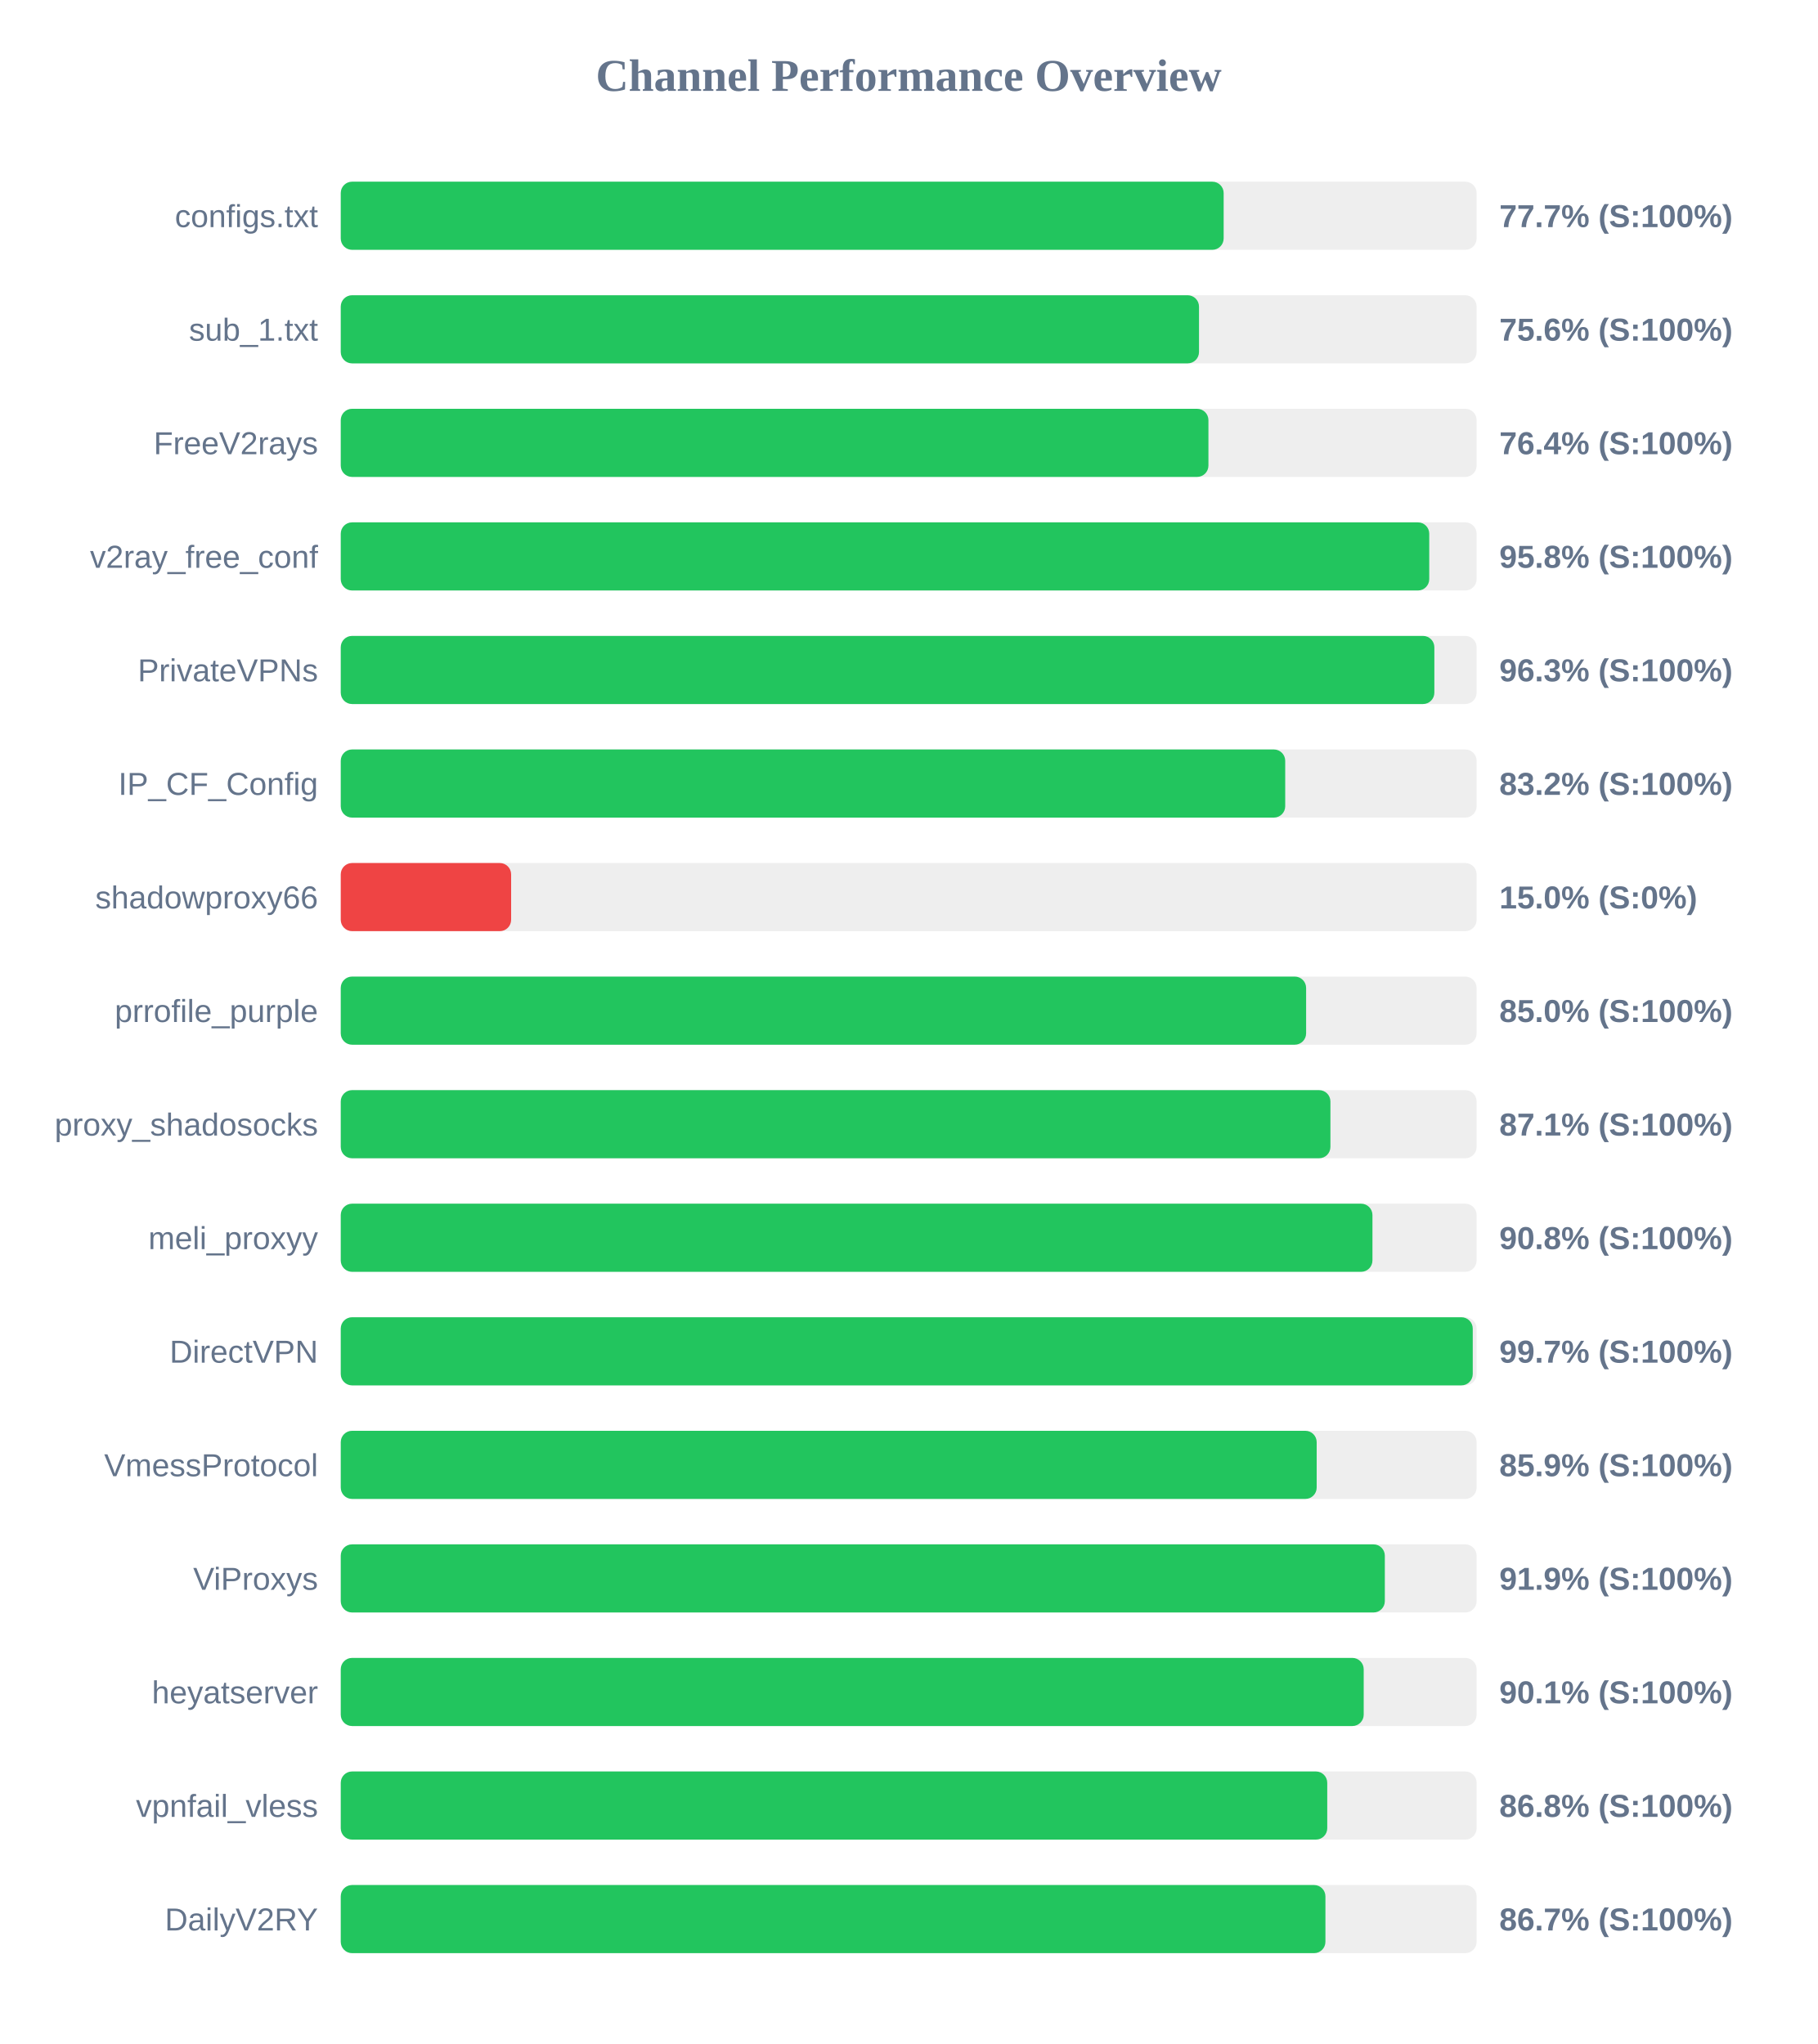
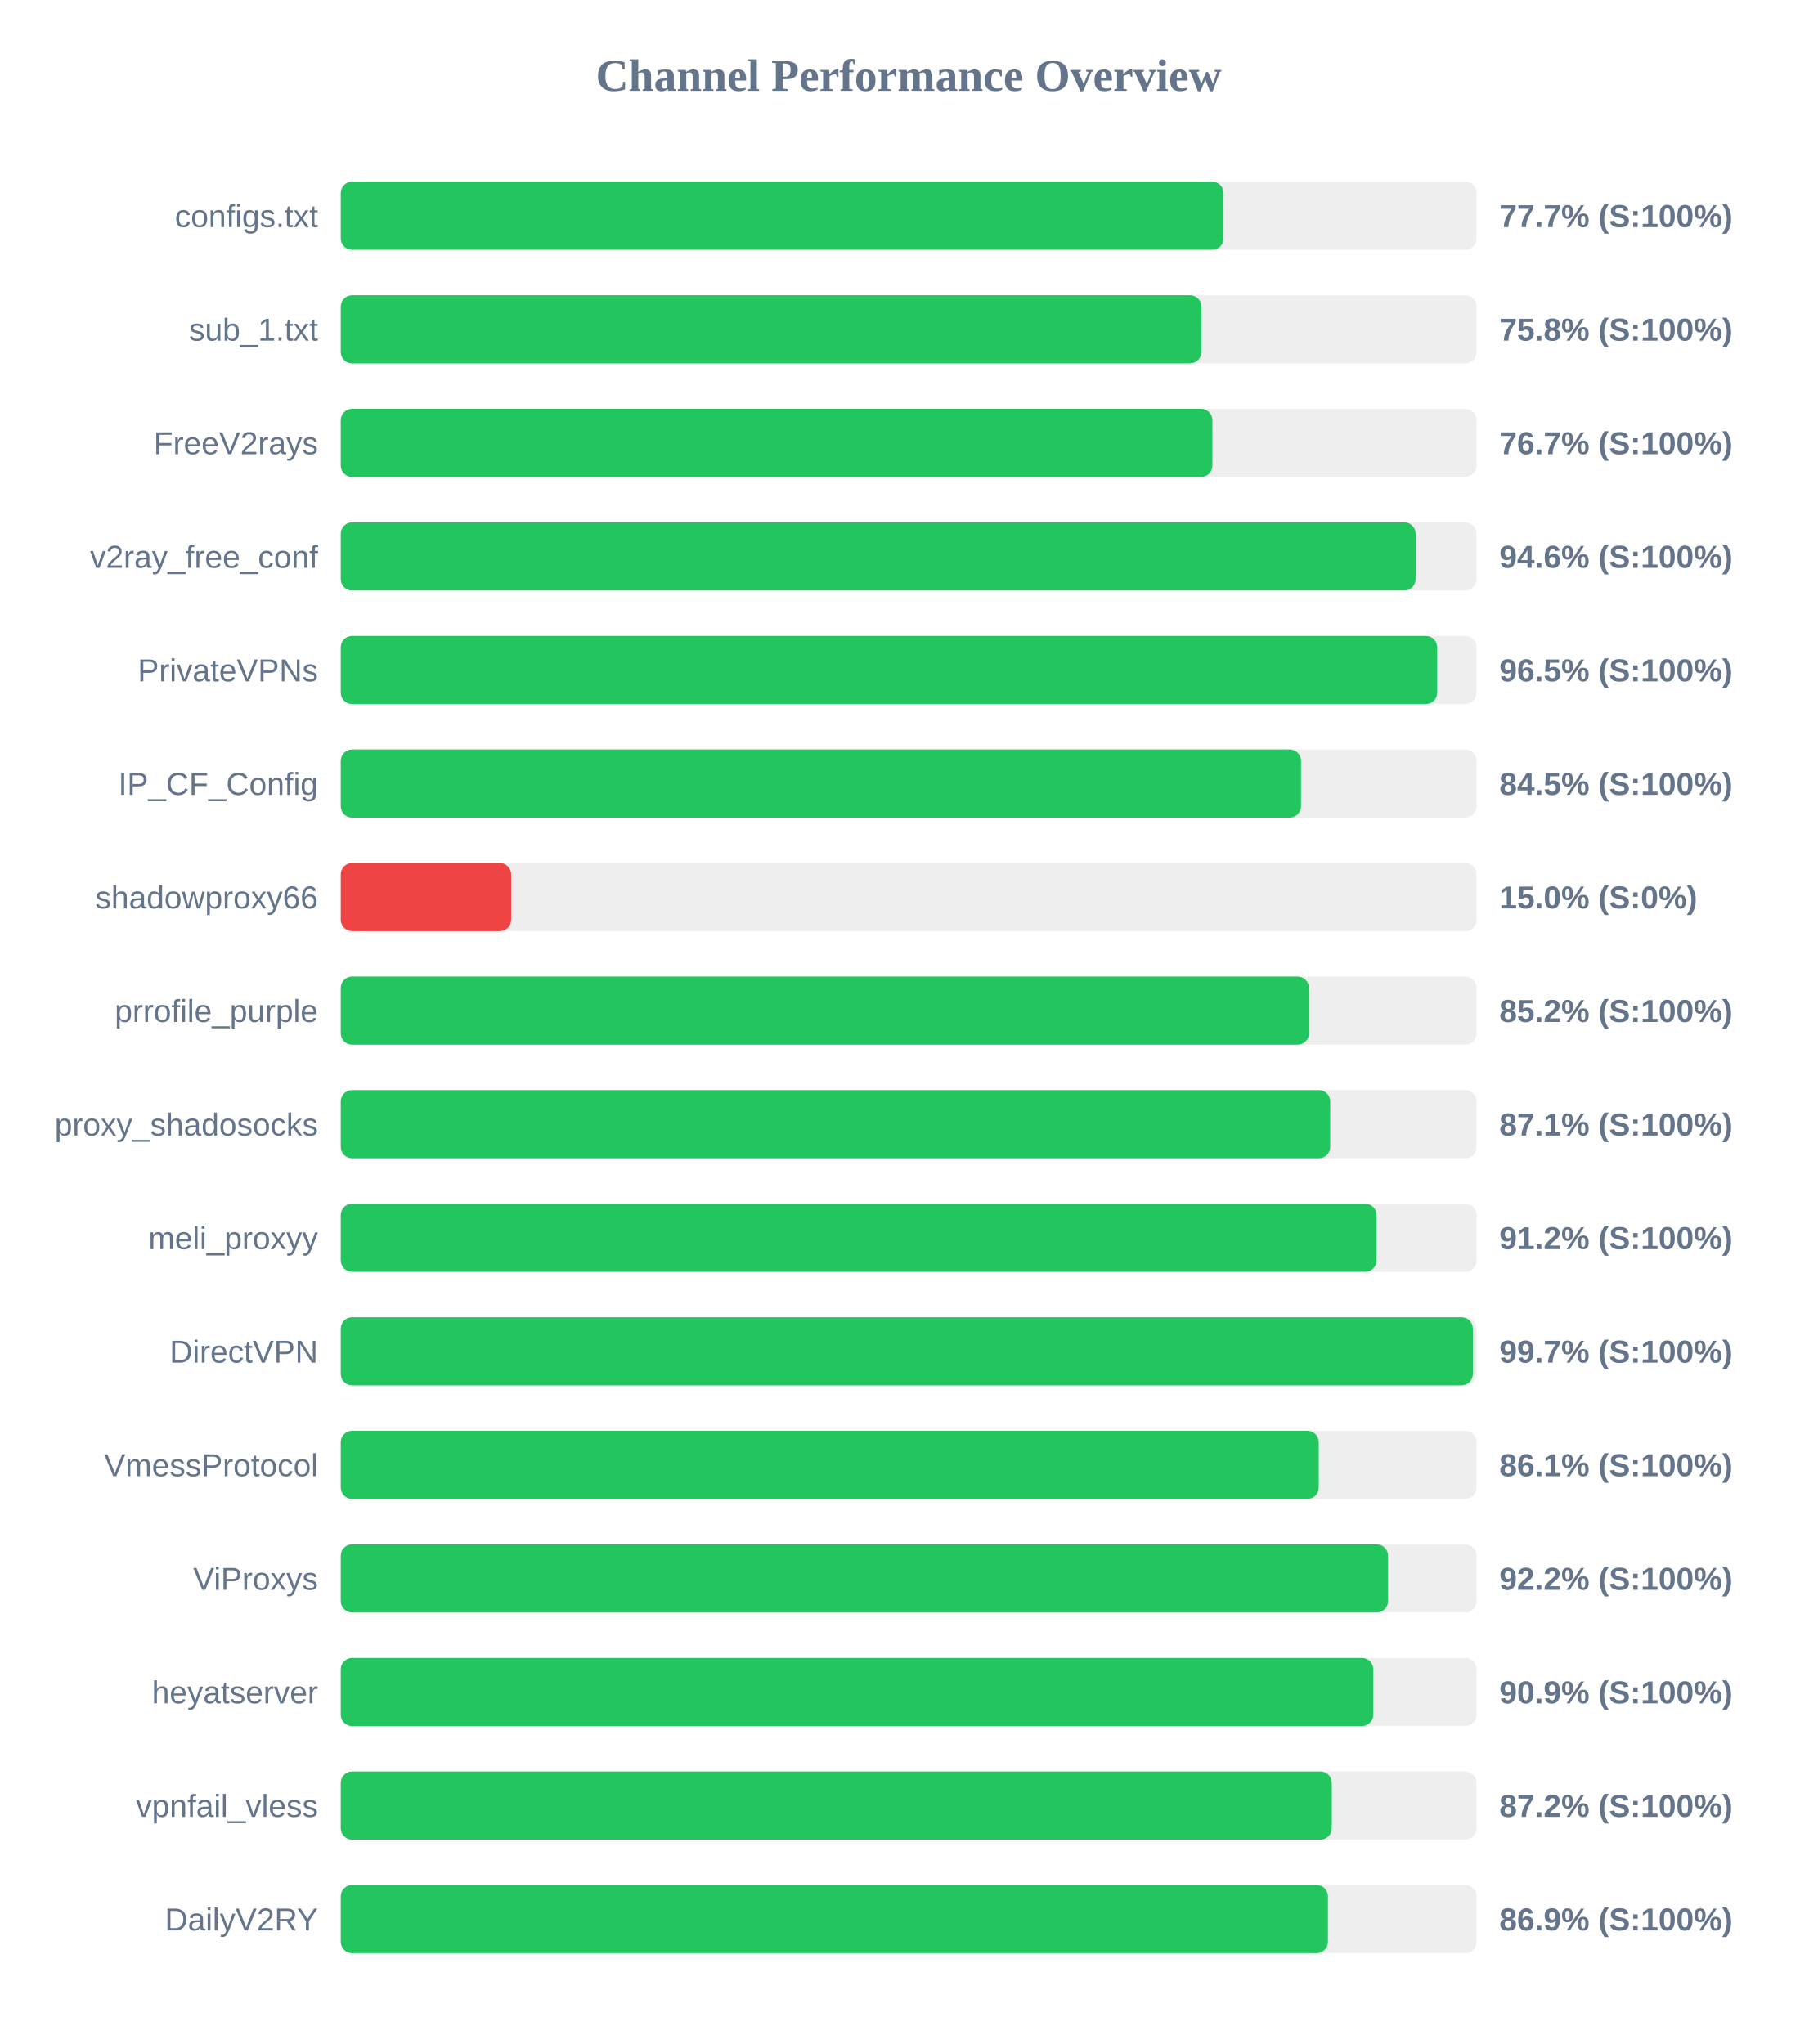
<svg xmlns="http://www.w3.org/2000/svg" width="800" height="900" version="1.1">
  <style>
        .row { font: 14px Arial; fill: #64748b; }
        .score { font: bold 14px Arial; fill: #64748b; }
    </style>
  <text x="400" y="40" text-anchor="middle" font-size="20px" font-weight="bold" fill="#64748b">Channel Performance Overview</text>
  <rect x="150" y="80" width="500" height="30" fill="#eee" rx="5" />
-   <rect x="150" y="80" width="388.65" height="30" fill="#22c55e" rx="5" />
+   <rect x="150" y="80" width="388.6" height="30" fill="#22c55e" rx="5" />
  <text x="140" y="100" text-anchor="end" class="row">configs.txt</text>
  <text x="660" y="100" text-anchor="start" class="score">77.7% (S:100%)</text>
  <rect x="150" y="130" width="500" height="30" fill="#eee" rx="5" />
-   <rect x="150" y="130" width="377.8" height="30" fill="#22c55e" rx="5" />
+   <rect x="150" y="130" width="378.85" height="30" fill="#22c55e" rx="5" />
  <text x="140" y="150" text-anchor="end" class="row">sub_1.txt</text>
-   <text x="660" y="150" text-anchor="start" class="score">75.6% (S:100%)</text>
+   <text x="660" y="150" text-anchor="start" class="score">75.8% (S:100%)</text>
  <rect x="150" y="180" width="500" height="30" fill="#eee" rx="5" />
-   <rect x="150" y="180" width="381.95" height="30" fill="#22c55e" rx="5" />
+   <rect x="150" y="180" width="383.7" height="30" fill="#22c55e" rx="5" />
  <text x="140" y="200" text-anchor="end" class="row">FreeV2rays</text>
-   <text x="660" y="200" text-anchor="start" class="score">76.4% (S:100%)</text>
+   <text x="660" y="200" text-anchor="start" class="score">76.7% (S:100%)</text>
  <rect x="150" y="230" width="500" height="30" fill="#eee" rx="5" />
-   <rect x="150" y="230" width="479.15" height="30" fill="#22c55e" rx="5" />
+   <rect x="150" y="230" width="473.15" height="30" fill="#22c55e" rx="5" />
  <text x="140" y="250" text-anchor="end" class="row">v2ray_free_conf</text>
-   <text x="660" y="250" text-anchor="start" class="score">95.8% (S:100%)</text>
+   <text x="660" y="250" text-anchor="start" class="score">94.6% (S:100%)</text>
  <rect x="150" y="280" width="500" height="30" fill="#eee" rx="5" />
-   <rect x="150" y="280" width="481.4" height="30" fill="#22c55e" rx="5" />
+   <rect x="150" y="280" width="482.65" height="30" fill="#22c55e" rx="5" />
  <text x="140" y="300" text-anchor="end" class="row">PrivateVPNs</text>
-   <text x="660" y="300" text-anchor="start" class="score">96.3% (S:100%)</text>
+   <text x="660" y="300" text-anchor="start" class="score">96.5% (S:100%)</text>
  <rect x="150" y="330" width="500" height="30" fill="#eee" rx="5" />
-   <rect x="150" y="330" width="415.75" height="30" fill="#22c55e" rx="5" />
+   <rect x="150" y="330" width="422.7" height="30" fill="#22c55e" rx="5" />
  <text x="140" y="350" text-anchor="end" class="row">IP_CF_Config</text>
-   <text x="660" y="350" text-anchor="start" class="score">83.2% (S:100%)</text>
+   <text x="660" y="350" text-anchor="start" class="score">84.5% (S:100%)</text>
  <rect x="150" y="380" width="500" height="30" fill="#eee" rx="5" />
  <rect x="150" y="380" width="75.0" height="30" fill="#ef4444" rx="5" />
  <text x="140" y="400" text-anchor="end" class="row">shadowproxy66</text>
  <text x="660" y="400" text-anchor="start" class="score">15.0% (S:0%)</text>
  <rect x="150" y="430" width="500" height="30" fill="#eee" rx="5" />
-   <rect x="150" y="430" width="424.95" height="30" fill="#22c55e" rx="5" />
+   <rect x="150" y="430" width="426.2" height="30" fill="#22c55e" rx="5" />
  <text x="140" y="450" text-anchor="end" class="row">prrofile_purple</text>
-   <text x="660" y="450" text-anchor="start" class="score">85.0% (S:100%)</text>
+   <text x="660" y="450" text-anchor="start" class="score">85.2% (S:100%)</text>
  <rect x="150" y="480" width="500" height="30" fill="#eee" rx="5" />
-   <rect x="150" y="480" width="435.65" height="30" fill="#22c55e" rx="5" />
+   <rect x="150" y="480" width="435.55" height="30" fill="#22c55e" rx="5" />
  <text x="140" y="500" text-anchor="end" class="row">proxy_shadosocks</text>
  <text x="660" y="500" text-anchor="start" class="score">87.1% (S:100%)</text>
  <rect x="150" y="530" width="500" height="30" fill="#eee" rx="5" />
-   <rect x="150" y="530" width="454.15" height="30" fill="#22c55e" rx="5" />
+   <rect x="150" y="530" width="455.95" height="30" fill="#22c55e" rx="5" />
  <text x="140" y="550" text-anchor="end" class="row">meli_proxyy</text>
-   <text x="660" y="550" text-anchor="start" class="score">90.8% (S:100%)</text>
+   <text x="660" y="550" text-anchor="start" class="score">91.2% (S:100%)</text>
  <rect x="150" y="580" width="500" height="30" fill="#eee" rx="5" />
-   <rect x="150" y="580" width="498.3" height="30" fill="#22c55e" rx="5" />
+   <rect x="150" y="580" width="498.35" height="30" fill="#22c55e" rx="5" />
  <text x="140" y="600" text-anchor="end" class="row">DirectVPN</text>
  <text x="660" y="600" text-anchor="start" class="score">99.7% (S:100%)</text>
  <rect x="150" y="630" width="500" height="30" fill="#eee" rx="5" />
-   <rect x="150" y="630" width="429.6" height="30" fill="#22c55e" rx="5" />
+   <rect x="150" y="630" width="430.5" height="30" fill="#22c55e" rx="5" />
  <text x="140" y="650" text-anchor="end" class="row">VmessProtocol</text>
-   <text x="660" y="650" text-anchor="start" class="score">85.9% (S:100%)</text>
+   <text x="660" y="650" text-anchor="start" class="score">86.1% (S:100%)</text>
  <rect x="150" y="680" width="500" height="30" fill="#eee" rx="5" />
-   <rect x="150" y="680" width="459.6" height="30" fill="#22c55e" rx="5" />
+   <rect x="150" y="680" width="461.0" height="30" fill="#22c55e" rx="5" />
  <text x="140" y="700" text-anchor="end" class="row">ViProxys</text>
-   <text x="660" y="700" text-anchor="start" class="score">91.9% (S:100%)</text>
+   <text x="660" y="700" text-anchor="start" class="score">92.2% (S:100%)</text>
  <rect x="150" y="730" width="500" height="30" fill="#eee" rx="5" />
-   <rect x="150" y="730" width="450.3" height="30" fill="#22c55e" rx="5" />
+   <rect x="150" y="730" width="454.5" height="30" fill="#22c55e" rx="5" />
  <text x="140" y="750" text-anchor="end" class="row">heyatserver</text>
-   <text x="660" y="750" text-anchor="start" class="score">90.1% (S:100%)</text>
+   <text x="660" y="750" text-anchor="start" class="score">90.9% (S:100%)</text>
  <rect x="150" y="780" width="500" height="30" fill="#eee" rx="5" />
-   <rect x="150" y="780" width="434.25" height="30" fill="#22c55e" rx="5" />
+   <rect x="150" y="780" width="436.25" height="30" fill="#22c55e" rx="5" />
  <text x="140" y="800" text-anchor="end" class="row">vpnfail_vless</text>
-   <text x="660" y="800" text-anchor="start" class="score">86.8% (S:100%)</text>
+   <text x="660" y="800" text-anchor="start" class="score">87.2% (S:100%)</text>
  <rect x="150" y="830" width="500" height="30" fill="#eee" rx="5" />
-   <rect x="150" y="830" width="433.45" height="30" fill="#22c55e" rx="5" />
+   <rect x="150" y="830" width="434.55" height="30" fill="#22c55e" rx="5" />
  <text x="140" y="850" text-anchor="end" class="row">DailyV2RY</text>
-   <text x="660" y="850" text-anchor="start" class="score">86.7% (S:100%)</text>
+   <text x="660" y="850" text-anchor="start" class="score">86.9% (S:100%)</text>
</svg>
